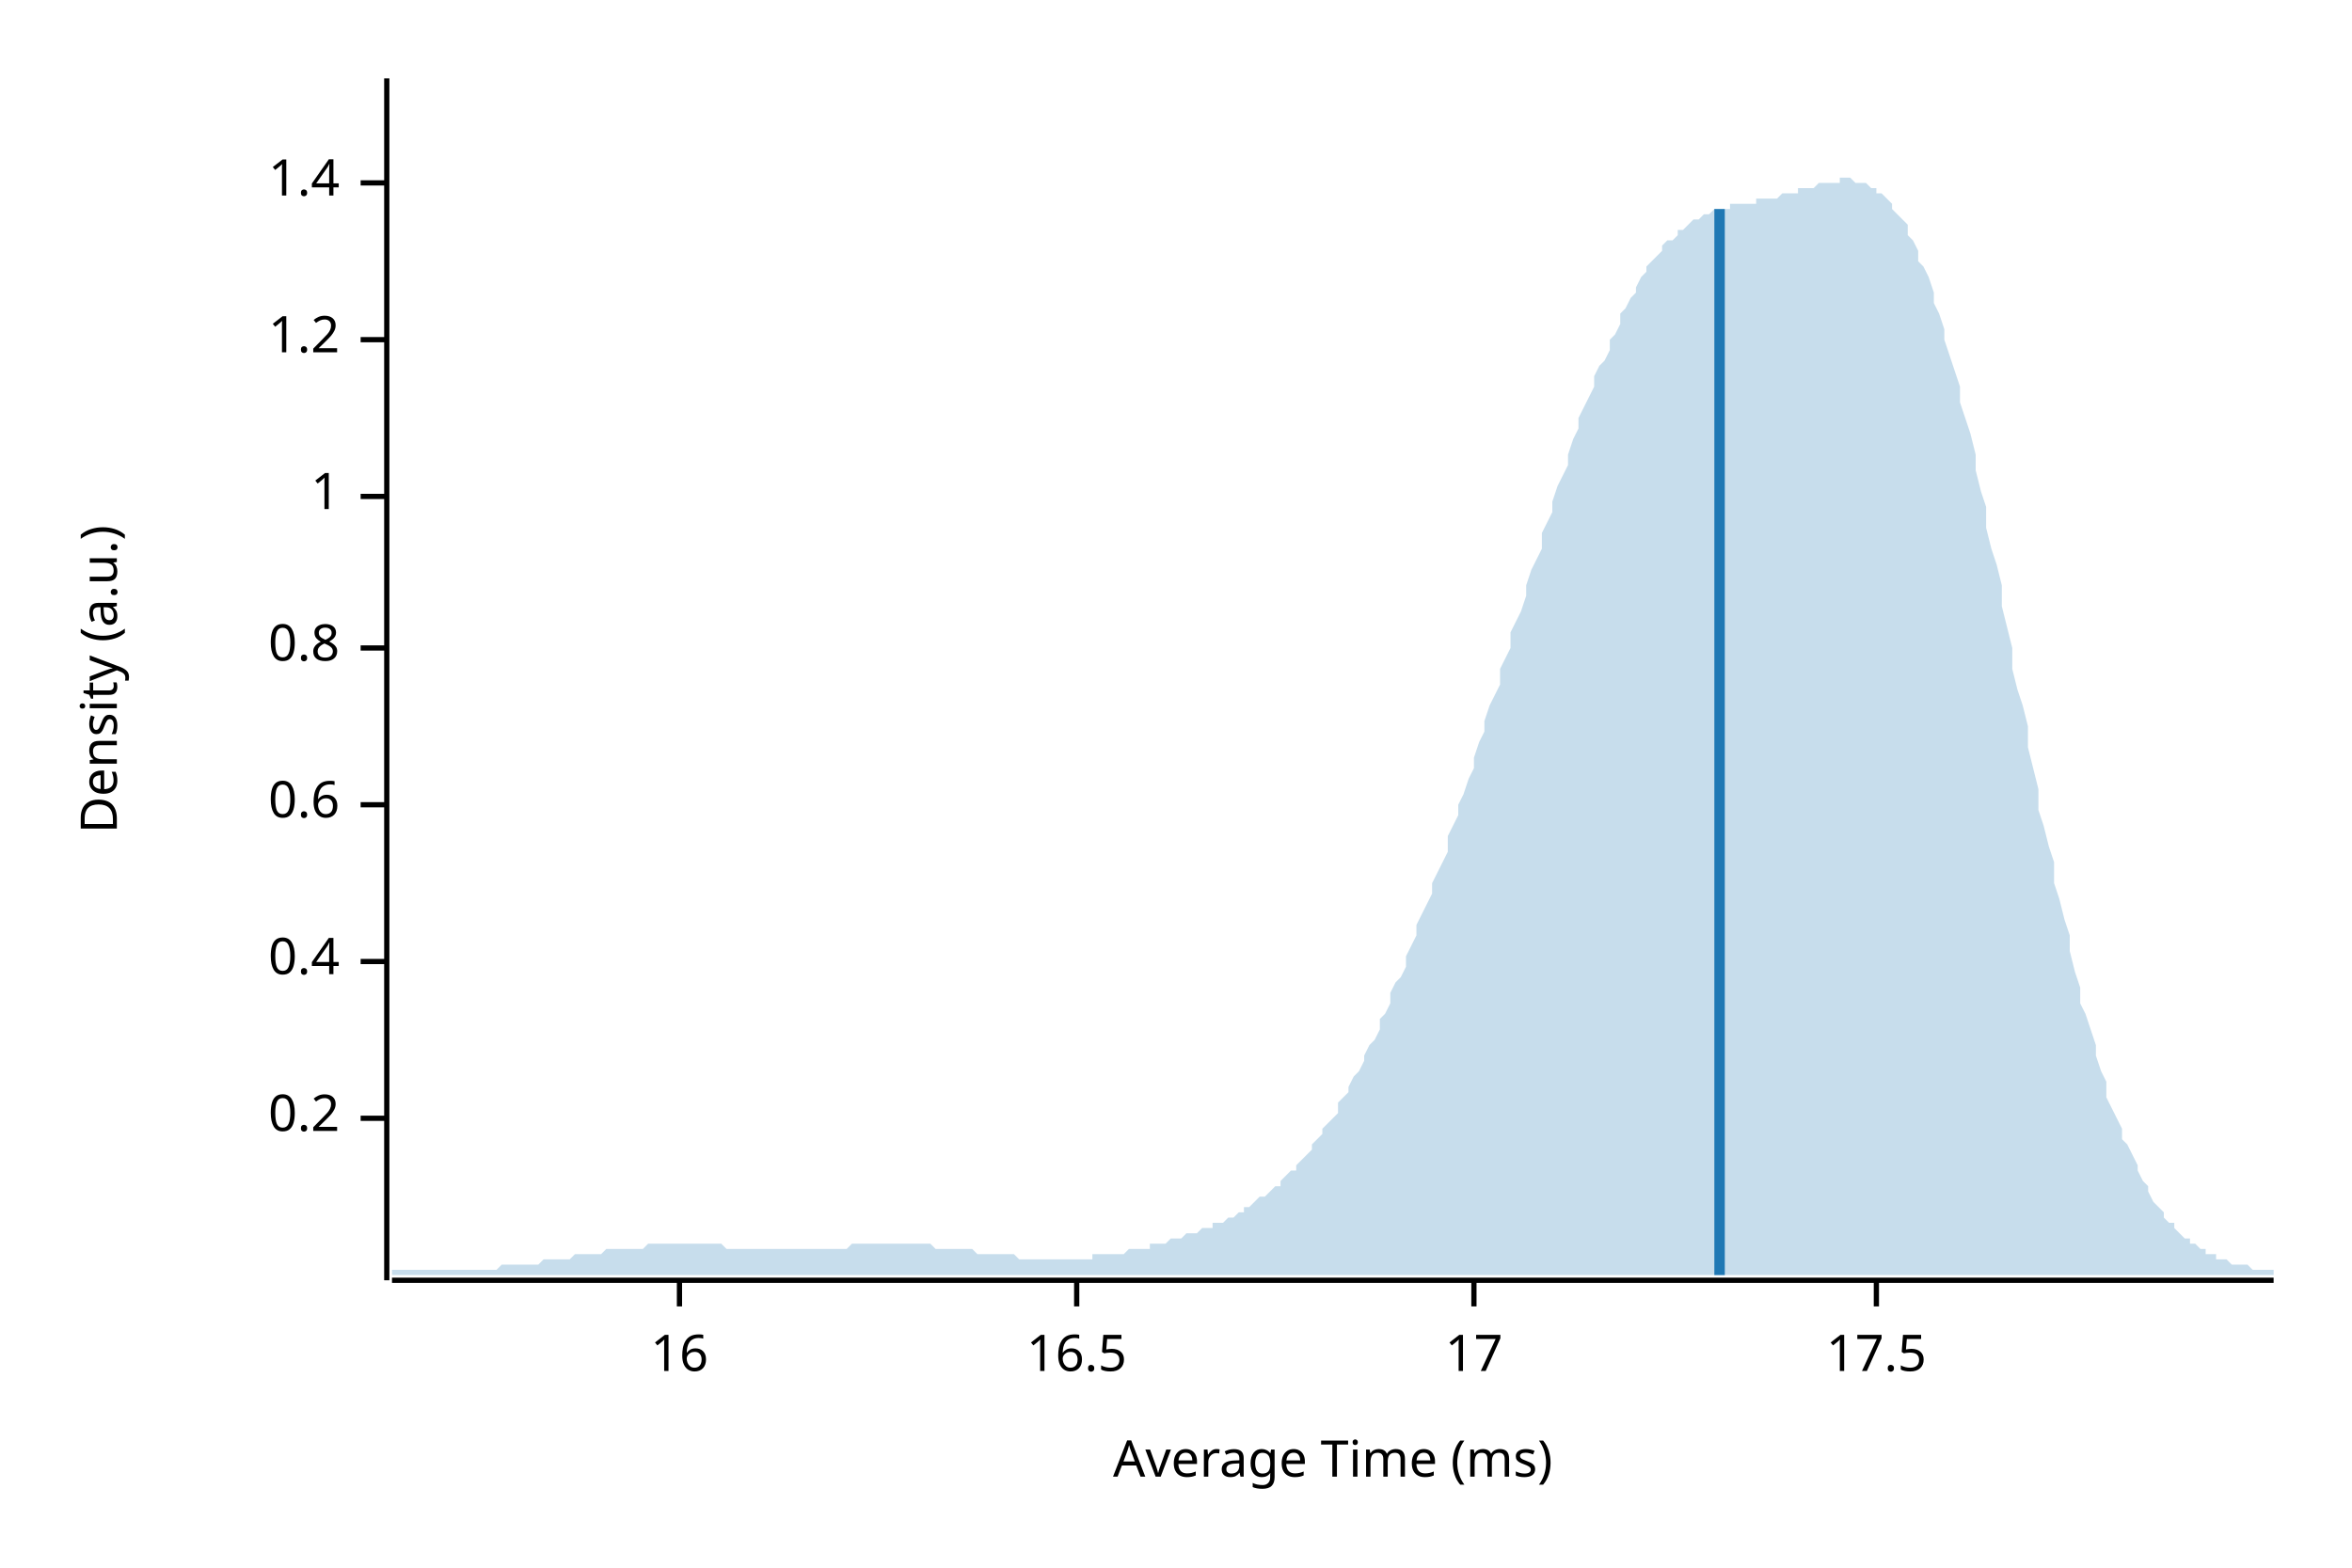
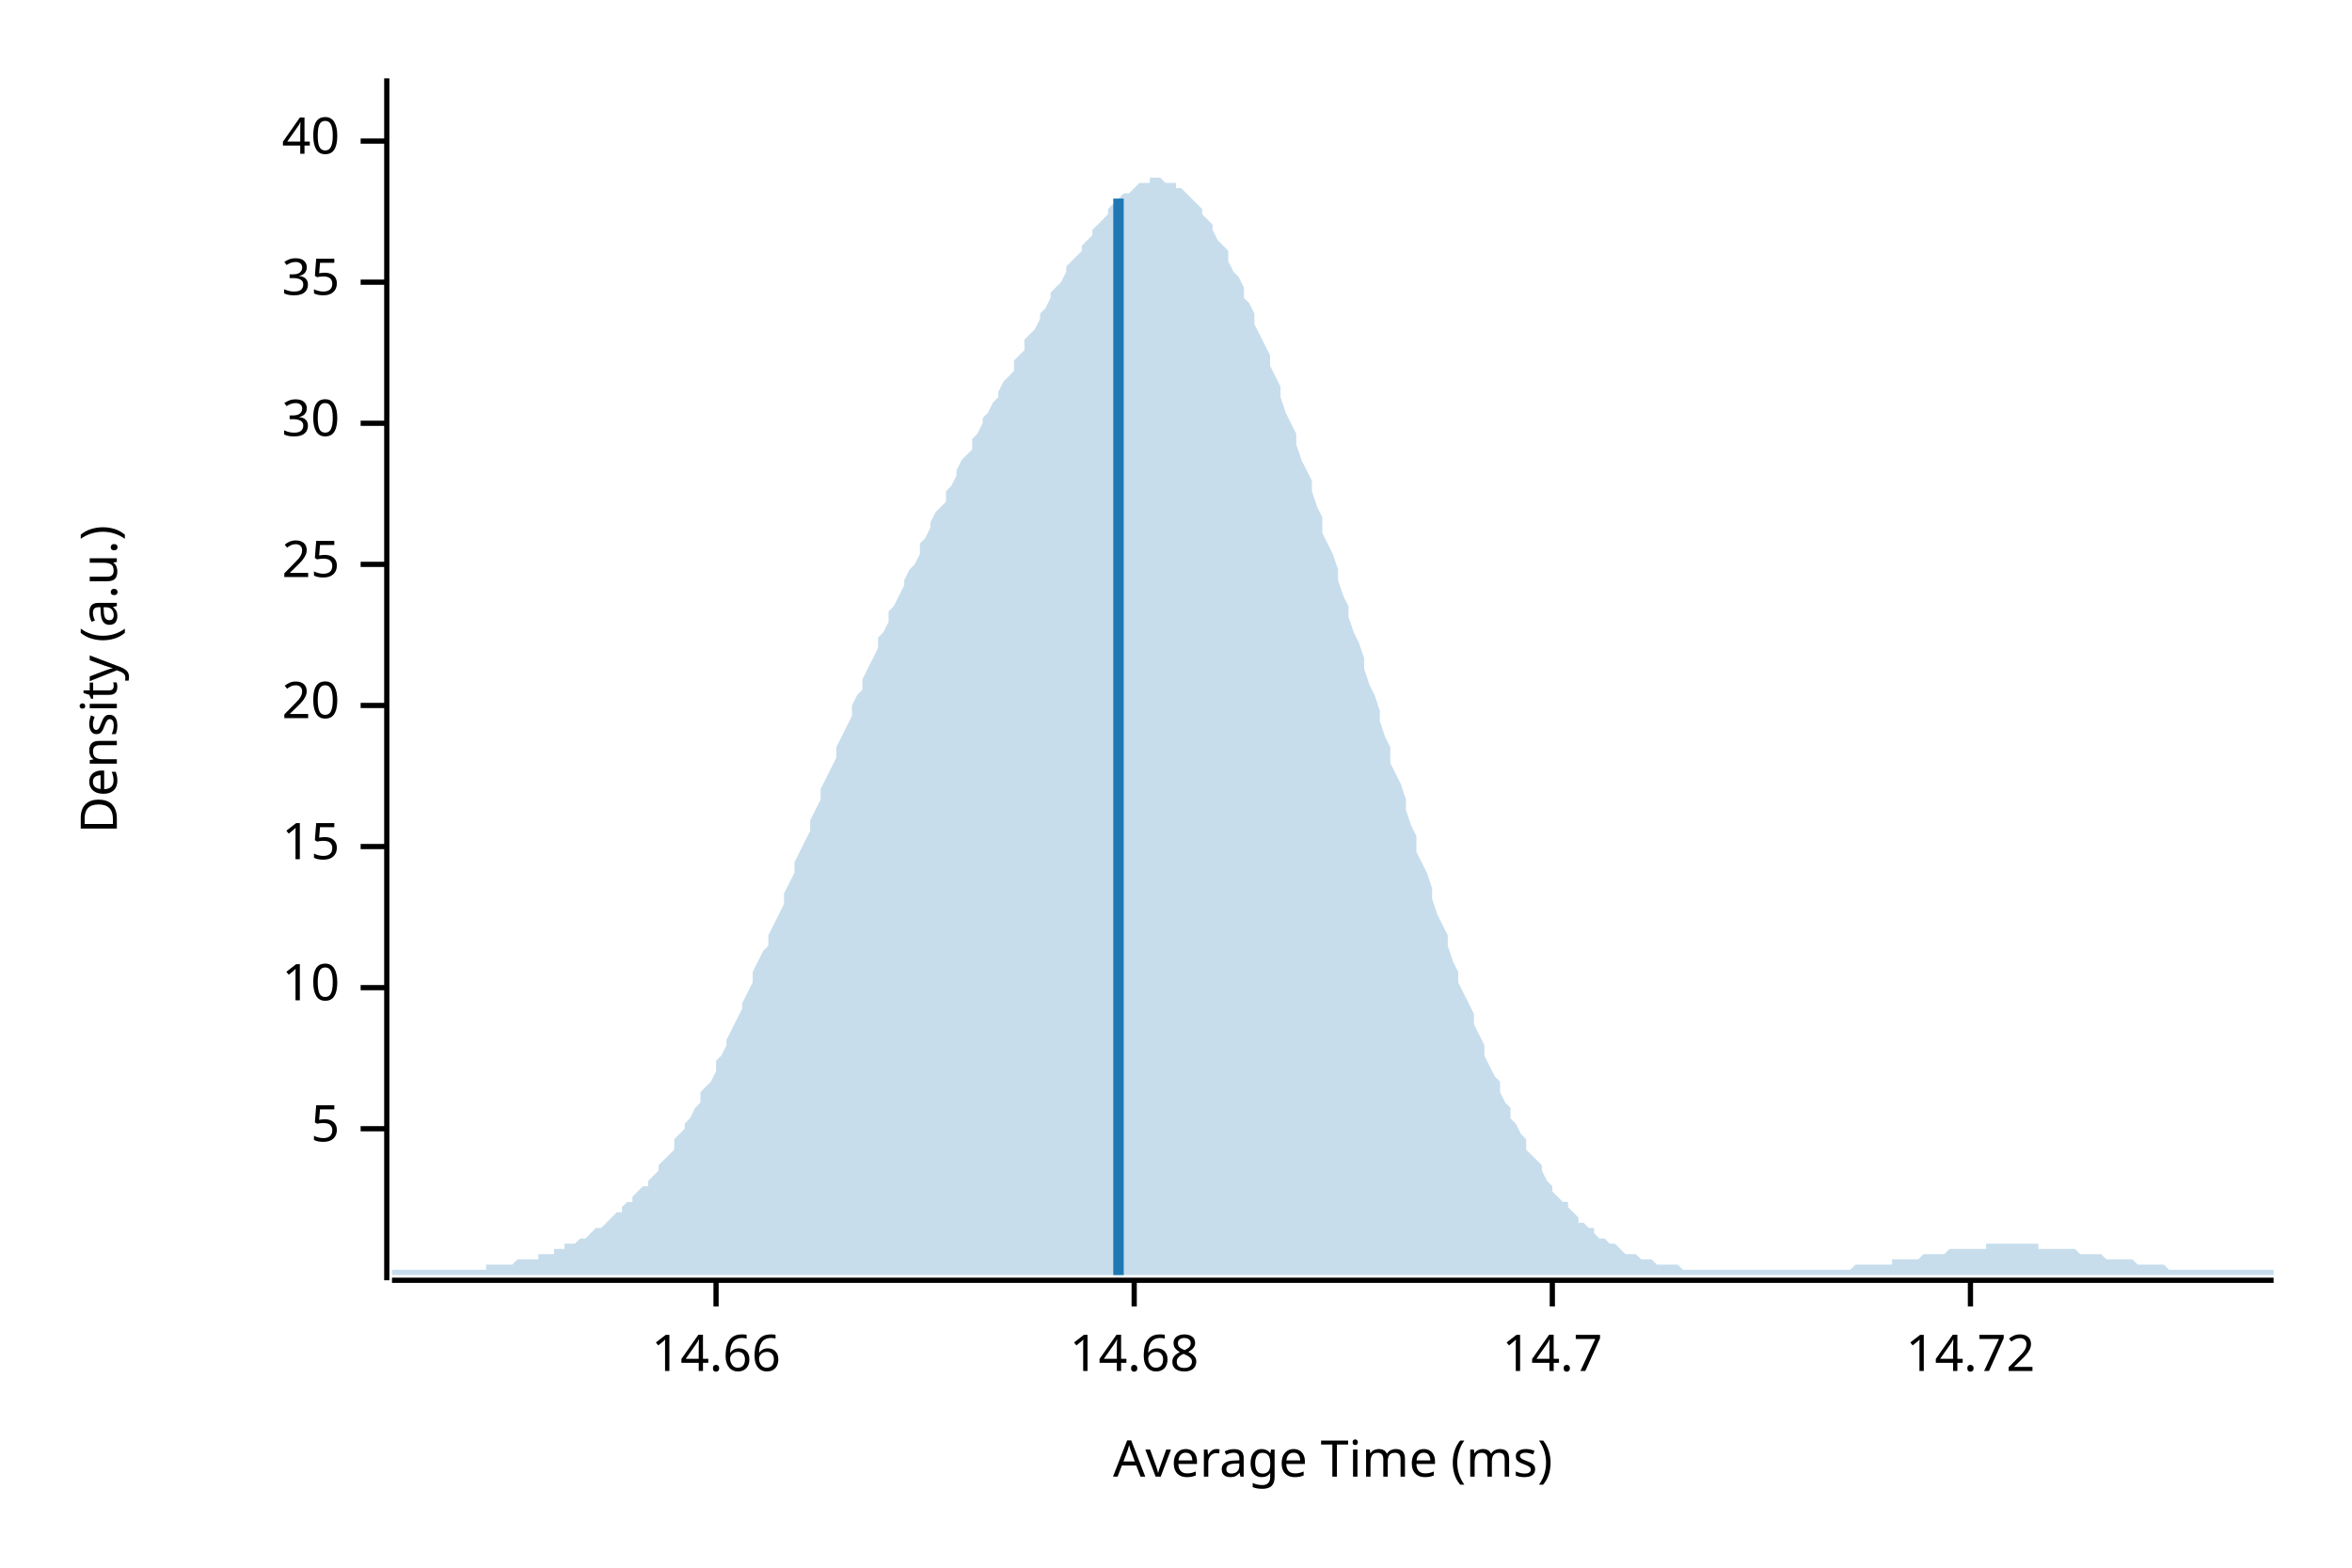
<svg xmlns="http://www.w3.org/2000/svg" width="450" height="300" viewBox="0 0 450 300">
  <text x="15" y="130" dy="0.76em" text-anchor="middle" font-family="sans-serif" font-size="9.677" opacity="1" fill="#000000" transform="rotate(270, 15, 130)">
Density (a.u.)
</text>
  <text x="255" y="285" dy="-0.5ex" text-anchor="middle" font-family="sans-serif" font-size="9.677" opacity="1" fill="#000000">
Average Time (ms)
</text>
  <polyline fill="none" opacity="1" stroke="#000000" stroke-width="1" points="74,15 74,245 " />
-   <text x="65" y="214" dy="0.5ex" text-anchor="end" font-family="sans-serif" font-size="9.677" opacity="1" fill="#000000">
- 0.2
+   <text x="65" y="216" dy="0.5ex" text-anchor="end" font-family="sans-serif" font-size="9.677" opacity="1" fill="#000000">
+ 5
</text>
-   <polyline fill="none" opacity="1" stroke="#000000" stroke-width="1" points="69,214 74,214 " />
-   <text x="65" y="184" dy="0.5ex" text-anchor="end" font-family="sans-serif" font-size="9.677" opacity="1" fill="#000000">
- 0.4
+   <polyline fill="none" opacity="1" stroke="#000000" stroke-width="1" points="69,216 74,216 " />
+   <text x="65" y="189" dy="0.5ex" text-anchor="end" font-family="sans-serif" font-size="9.677" opacity="1" fill="#000000">
+ 10
</text>
-   <polyline fill="none" opacity="1" stroke="#000000" stroke-width="1" points="69,184 74,184 " />
-   <text x="65" y="154" dy="0.5ex" text-anchor="end" font-family="sans-serif" font-size="9.677" opacity="1" fill="#000000">
- 0.6
+   <polyline fill="none" opacity="1" stroke="#000000" stroke-width="1" points="69,189 74,189 " />
+   <text x="65" y="162" dy="0.5ex" text-anchor="end" font-family="sans-serif" font-size="9.677" opacity="1" fill="#000000">
+ 15
</text>
-   <polyline fill="none" opacity="1" stroke="#000000" stroke-width="1" points="69,154 74,154 " />
-   <text x="65" y="124" dy="0.5ex" text-anchor="end" font-family="sans-serif" font-size="9.677" opacity="1" fill="#000000">
- 0.8
+   <polyline fill="none" opacity="1" stroke="#000000" stroke-width="1" points="69,162 74,162 " />
+   <text x="65" y="135" dy="0.5ex" text-anchor="end" font-family="sans-serif" font-size="9.677" opacity="1" fill="#000000">
+ 20
</text>
-   <polyline fill="none" opacity="1" stroke="#000000" stroke-width="1" points="69,124 74,124 " />
-   <text x="65" y="95" dy="0.5ex" text-anchor="end" font-family="sans-serif" font-size="9.677" opacity="1" fill="#000000">
- 1
+   <polyline fill="none" opacity="1" stroke="#000000" stroke-width="1" points="69,135 74,135 " />
+   <text x="65" y="108" dy="0.5ex" text-anchor="end" font-family="sans-serif" font-size="9.677" opacity="1" fill="#000000">
+ 25
</text>
-   <polyline fill="none" opacity="1" stroke="#000000" stroke-width="1" points="69,95 74,95 " />
-   <text x="65" y="65" dy="0.5ex" text-anchor="end" font-family="sans-serif" font-size="9.677" opacity="1" fill="#000000">
- 1.2
+   <polyline fill="none" opacity="1" stroke="#000000" stroke-width="1" points="69,108 74,108 " />
+   <text x="65" y="81" dy="0.5ex" text-anchor="end" font-family="sans-serif" font-size="9.677" opacity="1" fill="#000000">
+ 30
</text>
-   <polyline fill="none" opacity="1" stroke="#000000" stroke-width="1" points="69,65 74,65 " />
-   <text x="65" y="35" dy="0.5ex" text-anchor="end" font-family="sans-serif" font-size="9.677" opacity="1" fill="#000000">
- 1.4
+   <polyline fill="none" opacity="1" stroke="#000000" stroke-width="1" points="69,81 74,81 " />
+   <text x="65" y="54" dy="0.5ex" text-anchor="end" font-family="sans-serif" font-size="9.677" opacity="1" fill="#000000">
+ 35
</text>
-   <polyline fill="none" opacity="1" stroke="#000000" stroke-width="1" points="69,35 74,35 " />
+   <polyline fill="none" opacity="1" stroke="#000000" stroke-width="1" points="69,54 74,54 " />
+   <text x="65" y="27" dy="0.5ex" text-anchor="end" font-family="sans-serif" font-size="9.677" opacity="1" fill="#000000">
+ 40
+ </text>
+   <polyline fill="none" opacity="1" stroke="#000000" stroke-width="1" points="69,27 74,27 " />
  <polyline fill="none" opacity="1" stroke="#000000" stroke-width="1" points="75,245 435,245 " />
-   <text x="130" y="255" dy="0.76em" text-anchor="middle" font-family="sans-serif" font-size="9.677" opacity="1" fill="#000000">
- 16
+   <text x="137" y="255" dy="0.76em" text-anchor="middle" font-family="sans-serif" font-size="9.677" opacity="1" fill="#000000">
+ 14.66
</text>
-   <polyline fill="none" opacity="1" stroke="#000000" stroke-width="1" points="130,245 130,250 " />
-   <text x="206" y="255" dy="0.76em" text-anchor="middle" font-family="sans-serif" font-size="9.677" opacity="1" fill="#000000">
- 16.5
+   <polyline fill="none" opacity="1" stroke="#000000" stroke-width="1" points="137,245 137,250 " />
+   <text x="217" y="255" dy="0.76em" text-anchor="middle" font-family="sans-serif" font-size="9.677" opacity="1" fill="#000000">
+ 14.68
</text>
-   <polyline fill="none" opacity="1" stroke="#000000" stroke-width="1" points="206,245 206,250 " />
-   <text x="282" y="255" dy="0.76em" text-anchor="middle" font-family="sans-serif" font-size="9.677" opacity="1" fill="#000000">
- 17
+   <polyline fill="none" opacity="1" stroke="#000000" stroke-width="1" points="217,245 217,250 " />
+   <text x="297" y="255" dy="0.76em" text-anchor="middle" font-family="sans-serif" font-size="9.677" opacity="1" fill="#000000">
+ 14.7
</text>
-   <polyline fill="none" opacity="1" stroke="#000000" stroke-width="1" points="282,245 282,250 " />
-   <text x="359" y="255" dy="0.76em" text-anchor="middle" font-family="sans-serif" font-size="9.677" opacity="1" fill="#000000">
- 17.5
+   <polyline fill="none" opacity="1" stroke="#000000" stroke-width="1" points="297,245 297,250 " />
+   <text x="377" y="255" dy="0.76em" text-anchor="middle" font-family="sans-serif" font-size="9.677" opacity="1" fill="#000000">
+ 14.72
</text>
-   <polyline fill="none" opacity="1" stroke="#000000" stroke-width="1" points="359,245 359,250 " />
-   <polygon opacity="0.25" fill="#1F78B4" points="75,243 75,243 76,243 77,243 77,243 78,243 79,243 80,243 80,243 81,243 82,243 82,243 83,243 84,243 85,243 85,243 86,243 87,243 87,243 88,243 89,243 90,243 90,243 91,243 92,243 93,243 93,243 94,243 95,243 95,243 96,242 97,242 98,242 98,242 99,242 100,242 100,242 101,242 102,242 103,242 103,242 104,241 105,241 106,241 106,241 107,241 108,241 108,241 109,241 110,240 111,240 111,240 112,240 113,240 113,240 114,240 115,240 116,239 116,239 117,239 118,239 119,239 119,239 120,239 121,239 121,239 122,239 123,239 124,238 124,238 125,238 126,238 126,238 127,238 128,238 129,238 129,238 130,238 131,238 131,238 132,238 133,238 134,238 134,238 135,238 136,238 137,238 137,238 138,238 139,239 139,239 140,239 141,239 142,239 142,239 143,239 144,239 144,239 145,239 146,239 147,239 147,239 148,239 149,239 150,239 150,239 151,239 152,239 152,239 153,239 154,239 155,239 155,239 156,239 157,239 157,239 158,239 159,239 160,239 160,239 161,239 162,239 163,238 163,238 164,238 165,238 165,238 166,238 167,238 168,238 168,238 169,238 170,238 170,238 171,238 172,238 173,238 173,238 174,238 175,238 176,238 176,238 177,238 178,238 178,238 179,239 180,239 181,239 181,239 182,239 183,239 183,239 184,239 185,239 186,239 186,239 187,240 188,240 188,240 189,240 190,240 191,240 191,240 192,240 193,240 194,240 194,240 195,241 196,241 196,241 197,241 198,241 199,241 199,241 200,241 201,241 201,241 202,241 203,241 204,241 204,241 205,241 206,241 207,241 207,241 208,241 209,241 209,240 210,240 211,240 212,240 212,240 213,240 214,240 214,240 215,240 216,239 217,239 217,239 218,239 219,239 220,239 220,238 221,238 222,238 222,238 223,238 224,237 225,237 225,237 226,237 227,236 227,236 228,236 229,236 230,235 230,235 231,235 232,235 232,234 233,234 234,234 235,233 235,233 236,233 237,232 238,232 238,231 239,231 240,230 240,230 241,229 242,229 243,228 243,228 244,227 245,227 245,226 246,225 247,224 248,224 248,223 249,222 250,221 251,220 251,219 252,218 253,217 253,216 254,215 255,214 256,213 256,211 257,210 258,209 258,208 259,206 260,205 261,203 261,202 262,200 263,199 264,197 264,195 265,194 266,192 266,190 267,188 268,187 269,185 269,183 270,181 271,179 271,177 272,175 273,173 274,171 274,169 275,167 276,165 277,163 277,160 278,158 279,156 279,154 280,152 281,149 282,147 282,145 283,142 284,140 284,138 285,135 286,133 287,131 287,128 288,126 289,124 289,121 290,119 291,117 292,114 292,112 293,109 294,107 295,105 295,102 296,100 297,98 297,96 298,93 299,91 300,89 300,87 301,84 302,82 302,80 303,78 304,76 305,74 305,72 306,70 307,69 308,67 308,65 309,64 310,62 310,60 311,59 312,57 313,56 313,55 314,53 315,52 315,51 316,50 317,49 318,48 318,47 319,46 320,46 321,45 321,44 322,44 323,43 323,43 324,42 325,42 326,41 326,41 327,41 328,40 328,40 329,40 330,40 331,40 331,39 332,39 333,39 333,39 334,39 335,39 336,39 336,38 337,38 338,38 339,38 339,38 340,38 341,37 341,37 342,37 343,37 344,37 344,36 345,36 346,36 346,36 347,36 348,35 349,35 349,35 350,35 351,35 352,35 352,34 353,34 354,34 354,34 355,35 356,35 357,35 357,35 358,36 359,36 359,37 360,37 361,38 362,39 362,40 363,41 364,42 365,43 365,45 366,46 367,48 367,50 368,51 369,53 370,56 370,58 371,60 372,63 372,65 373,68 374,71 375,74 375,77 376,80 377,83 378,87 378,90 379,94 380,97 380,101 381,105 382,108 383,112 383,116 384,120 385,124 385,128 386,132 387,135 388,139 388,143 389,147 390,151 390,155 391,158 392,162 393,165 393,169 394,172 395,176 396,179 396,182 397,186 398,189 398,192 399,194 400,197 401,200 401,202 402,205 403,207 403,210 404,212 405,214 406,216 406,218 407,219 408,221 409,223 409,224 410,226 411,227 411,228 412,230 413,231 414,232 414,233 415,234 416,234 416,235 417,236 418,237 419,237 419,238 420,238 421,239 422,239 422,240 423,240 424,240 424,241 425,241 426,241 427,242 427,242 428,242 429,242 429,242 430,242 431,243 432,243 432,243 433,243 434,243 435,243 435,244 75,244 " />
-   <polyline fill="none" opacity="1" stroke="#1F78B4" stroke-width="2" points="329,244 329,40 " />
+   <polyline fill="none" opacity="1" stroke="#000000" stroke-width="1" points="377,245 377,250 " />
+   <polygon opacity="0.25" fill="#1F78B4" points="75,243 75,243 76,243 77,243 77,243 78,243 79,243 80,243 80,243 81,243 82,243 82,243 83,243 84,243 85,243 85,243 86,243 87,243 87,243 88,243 89,243 90,243 90,243 91,243 92,243 93,243 93,242 94,242 95,242 95,242 96,242 97,242 98,242 98,242 99,241 100,241 100,241 101,241 102,241 103,241 103,240 104,240 105,240 106,240 106,239 107,239 108,239 108,238 109,238 110,238 111,237 111,237 112,237 113,236 113,236 114,235 115,235 116,234 116,234 117,233 118,232 119,232 119,231 120,230 121,230 121,229 122,228 123,227 124,227 124,226 125,225 126,224 126,223 127,222 128,221 129,220 129,218 130,217 131,216 131,215 132,214 133,212 134,211 134,209 135,208 136,207 137,205 137,203 138,202 139,200 139,199 140,197 141,195 142,193 142,192 143,190 144,188 144,186 145,184 146,182 147,181 147,179 148,177 149,175 150,173 150,171 151,169 152,167 152,165 153,163 154,161 155,159 155,157 156,155 157,153 157,151 158,149 159,147 160,145 160,143 161,141 162,139 163,137 163,135 164,133 165,132 165,130 166,128 167,126 168,124 168,122 169,121 170,119 170,117 171,116 172,114 173,112 173,111 174,109 175,108 176,106 176,104 177,103 178,101 178,100 179,98 180,97 181,96 181,94 182,93 183,91 183,90 184,88 185,87 186,86 186,84 187,83 188,81 188,80 189,79 190,77 191,76 191,75 192,73 193,72 194,71 194,69 195,68 196,67 196,65 197,64 198,63 199,61 199,60 200,59 201,57 201,56 202,55 203,54 204,52 204,51 205,50 206,49 207,48 207,47 208,46 209,45 209,44 210,43 211,42 212,41 212,40 213,39 214,38 214,38 215,37 216,37 217,36 217,36 218,35 219,35 220,35 220,34 221,34 222,34 222,34 223,35 224,35 225,35 225,36 226,36 227,37 227,37 228,38 229,39 230,40 230,41 231,42 232,43 232,44 233,46 234,47 235,48 235,50 236,52 237,53 238,55 238,57 239,58 240,60 240,62 241,64 242,66 243,68 243,70 244,72 245,74 245,76 246,79 247,81 248,83 248,85 249,88 250,90 251,92 251,94 252,97 253,99 253,102 254,104 255,106 256,109 256,111 257,114 258,116 258,118 259,121 260,123 261,126 261,128 262,131 263,133 264,136 264,138 265,141 266,143 266,146 267,148 268,150 269,153 269,155 270,158 271,160 271,163 272,165 273,167 274,170 274,172 275,175 276,177 277,179 277,181 278,184 279,186 279,188 280,190 281,192 282,194 282,196 283,198 284,200 284,202 285,204 286,206 287,207 287,209 288,211 289,212 289,214 290,215 291,217 292,218 292,220 293,221 294,222 295,223 295,224 296,226 297,227 297,228 298,229 299,230 300,230 300,231 301,232 302,233 302,234 303,234 304,235 305,235 305,236 306,237 307,237 308,238 308,238 309,238 310,239 310,239 311,240 312,240 313,240 313,240 314,241 315,241 315,241 316,241 317,242 318,242 318,242 319,242 320,242 321,242 321,242 322,243 323,243 323,243 324,243 325,243 326,243 326,243 327,243 328,243 328,243 329,243 330,243 331,243 331,243 332,243 333,243 333,243 334,243 335,243 336,243 336,243 337,243 338,243 339,243 339,243 340,243 341,243 341,243 342,243 343,243 344,243 344,243 345,243 346,243 346,243 347,243 348,243 349,243 349,243 350,243 351,243 352,243 352,243 353,243 354,243 354,243 355,242 356,242 357,242 357,242 358,242 359,242 359,242 360,242 361,242 362,242 362,241 363,241 364,241 365,241 365,241 366,241 367,241 367,241 368,240 369,240 370,240 370,240 371,240 372,240 372,240 373,239 374,239 375,239 375,239 376,239 377,239 378,239 378,239 379,239 380,239 380,238 381,238 382,238 383,238 383,238 384,238 385,238 385,238 386,238 387,238 388,238 388,238 389,238 390,238 390,239 391,239 392,239 393,239 393,239 394,239 395,239 396,239 396,239 397,239 398,240 398,240 399,240 400,240 401,240 401,240 402,240 403,241 403,241 404,241 405,241 406,241 406,241 407,241 408,241 409,242 409,242 410,242 411,242 411,242 412,242 413,242 414,242 414,242 415,243 416,243 416,243 417,243 418,243 419,243 419,243 420,243 421,243 422,243 422,243 423,243 424,243 424,243 425,243 426,243 427,243 427,243 428,243 429,243 429,243 430,243 431,243 432,243 432,243 433,243 434,243 435,243 435,244 75,244 " />
+   <polyline fill="none" opacity="1" stroke="#1F78B4" stroke-width="2" points="214,244 214,38 " />
</svg>
